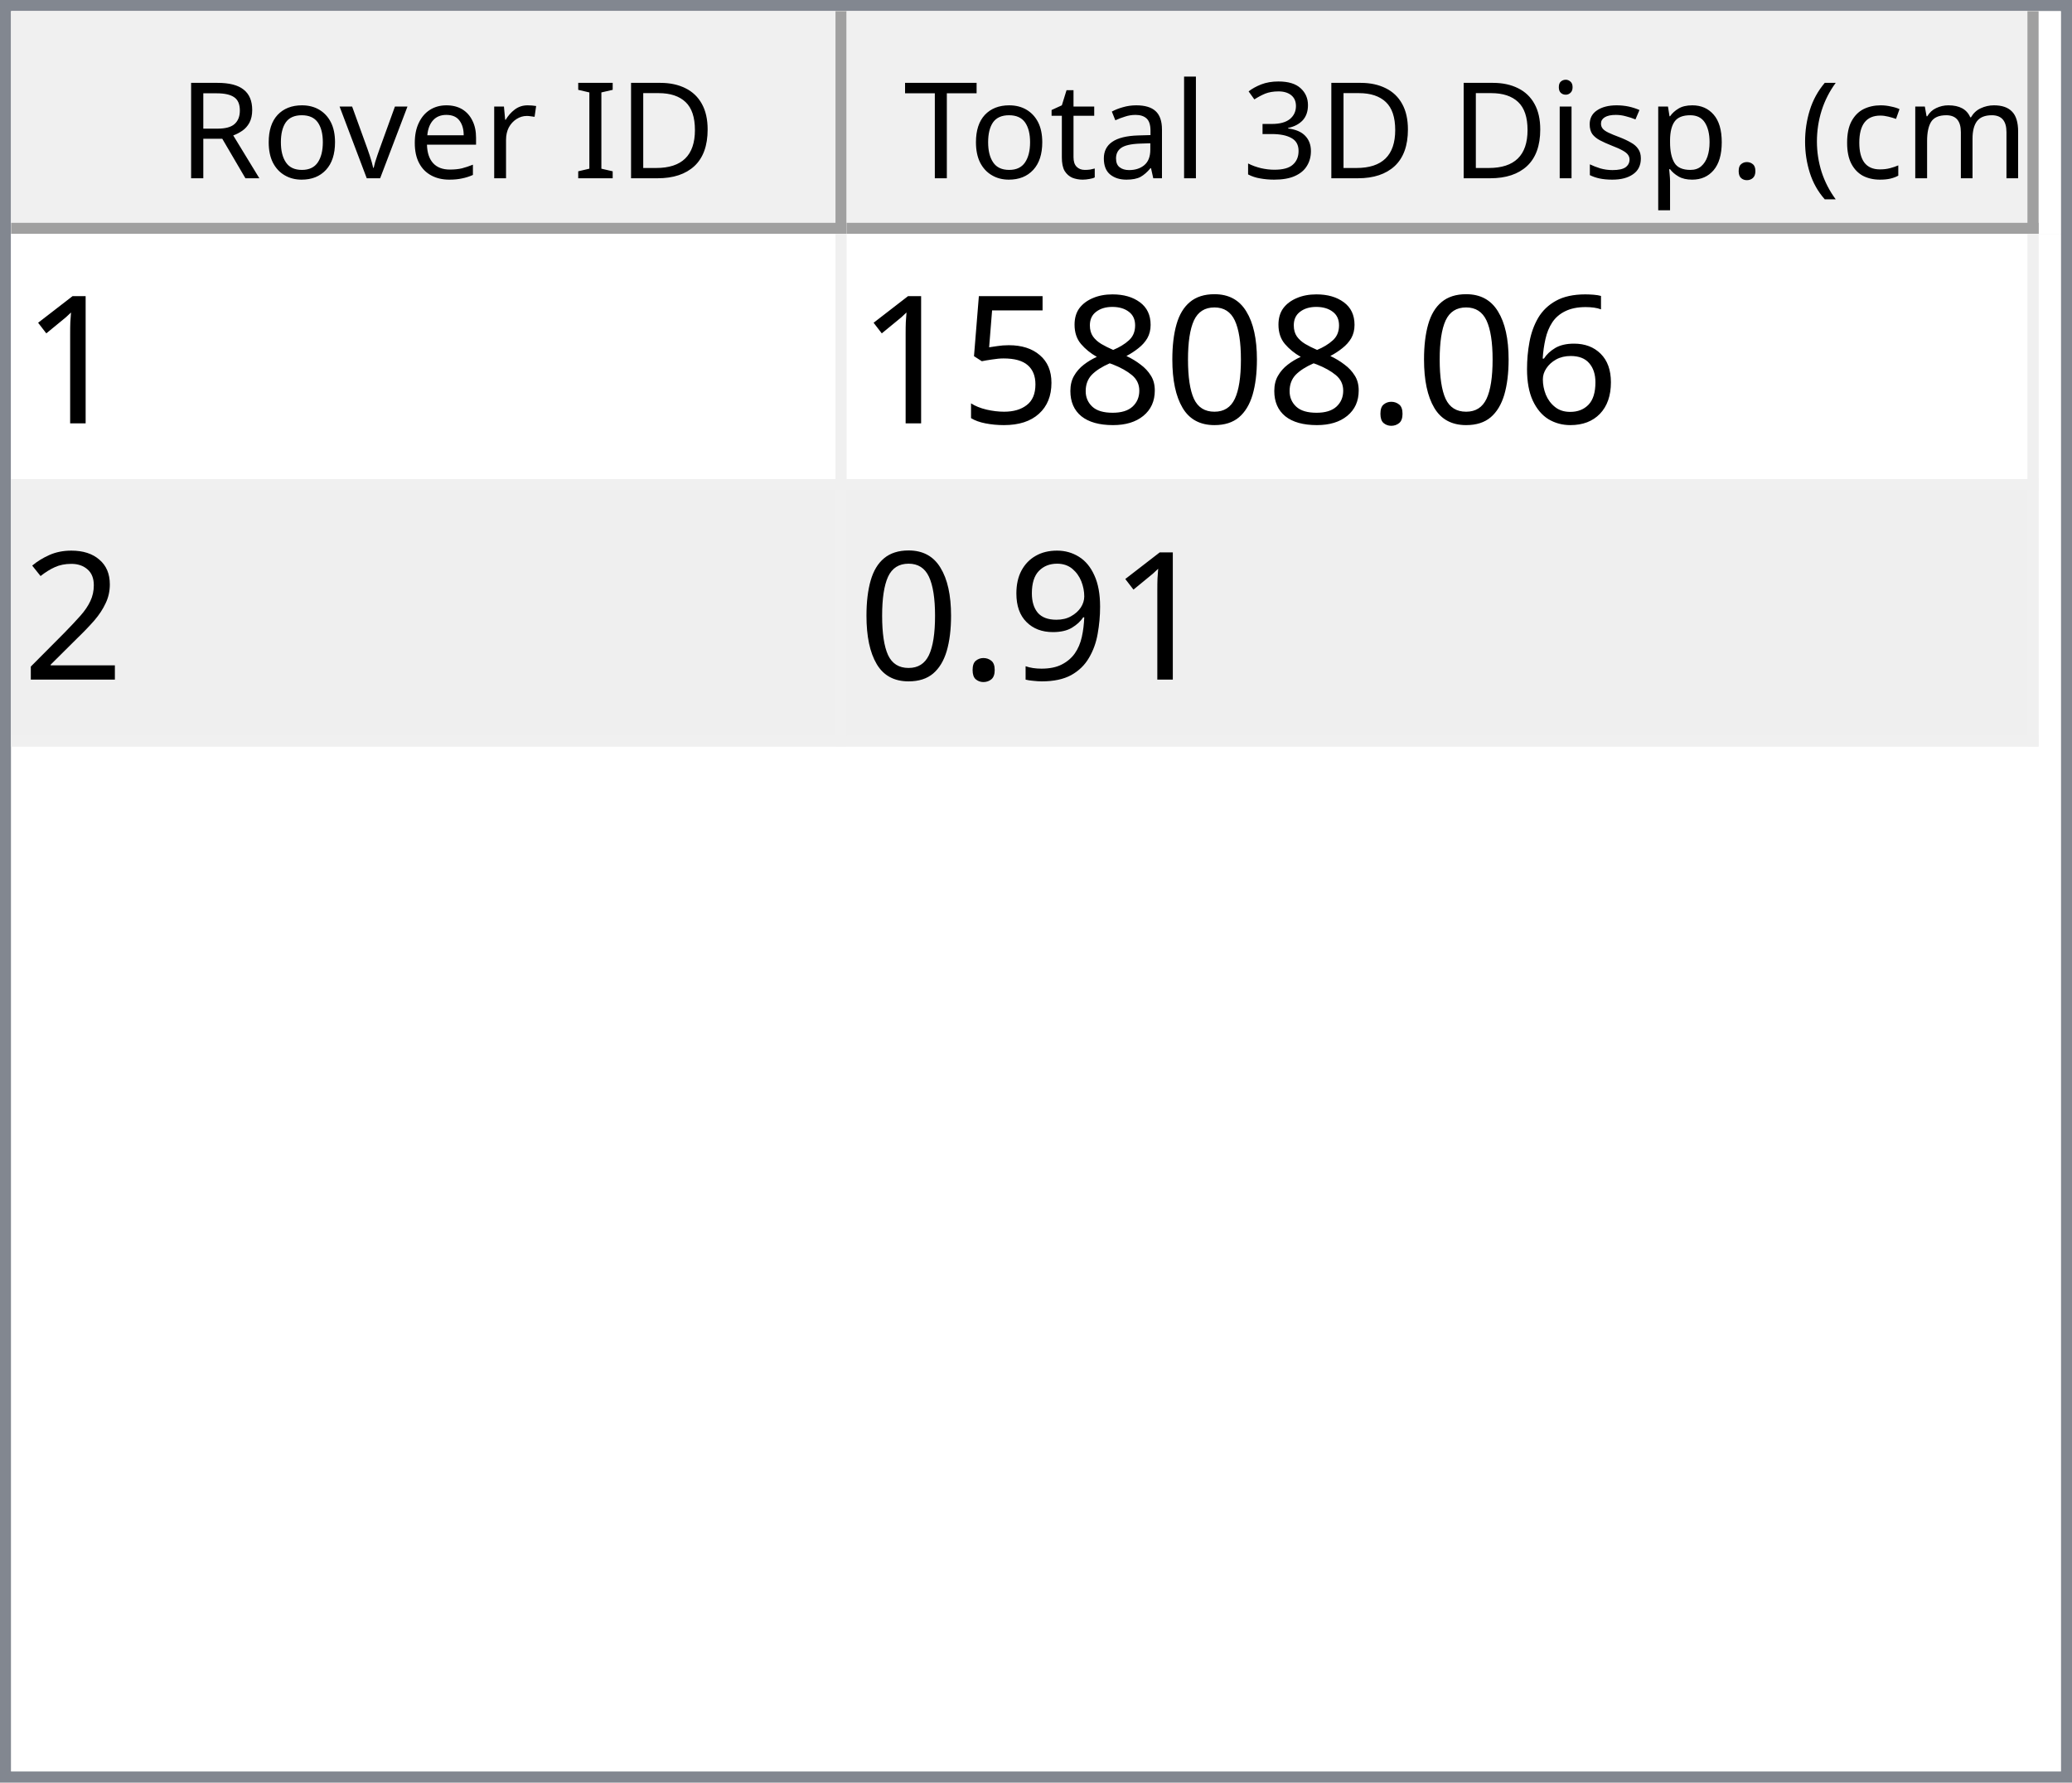
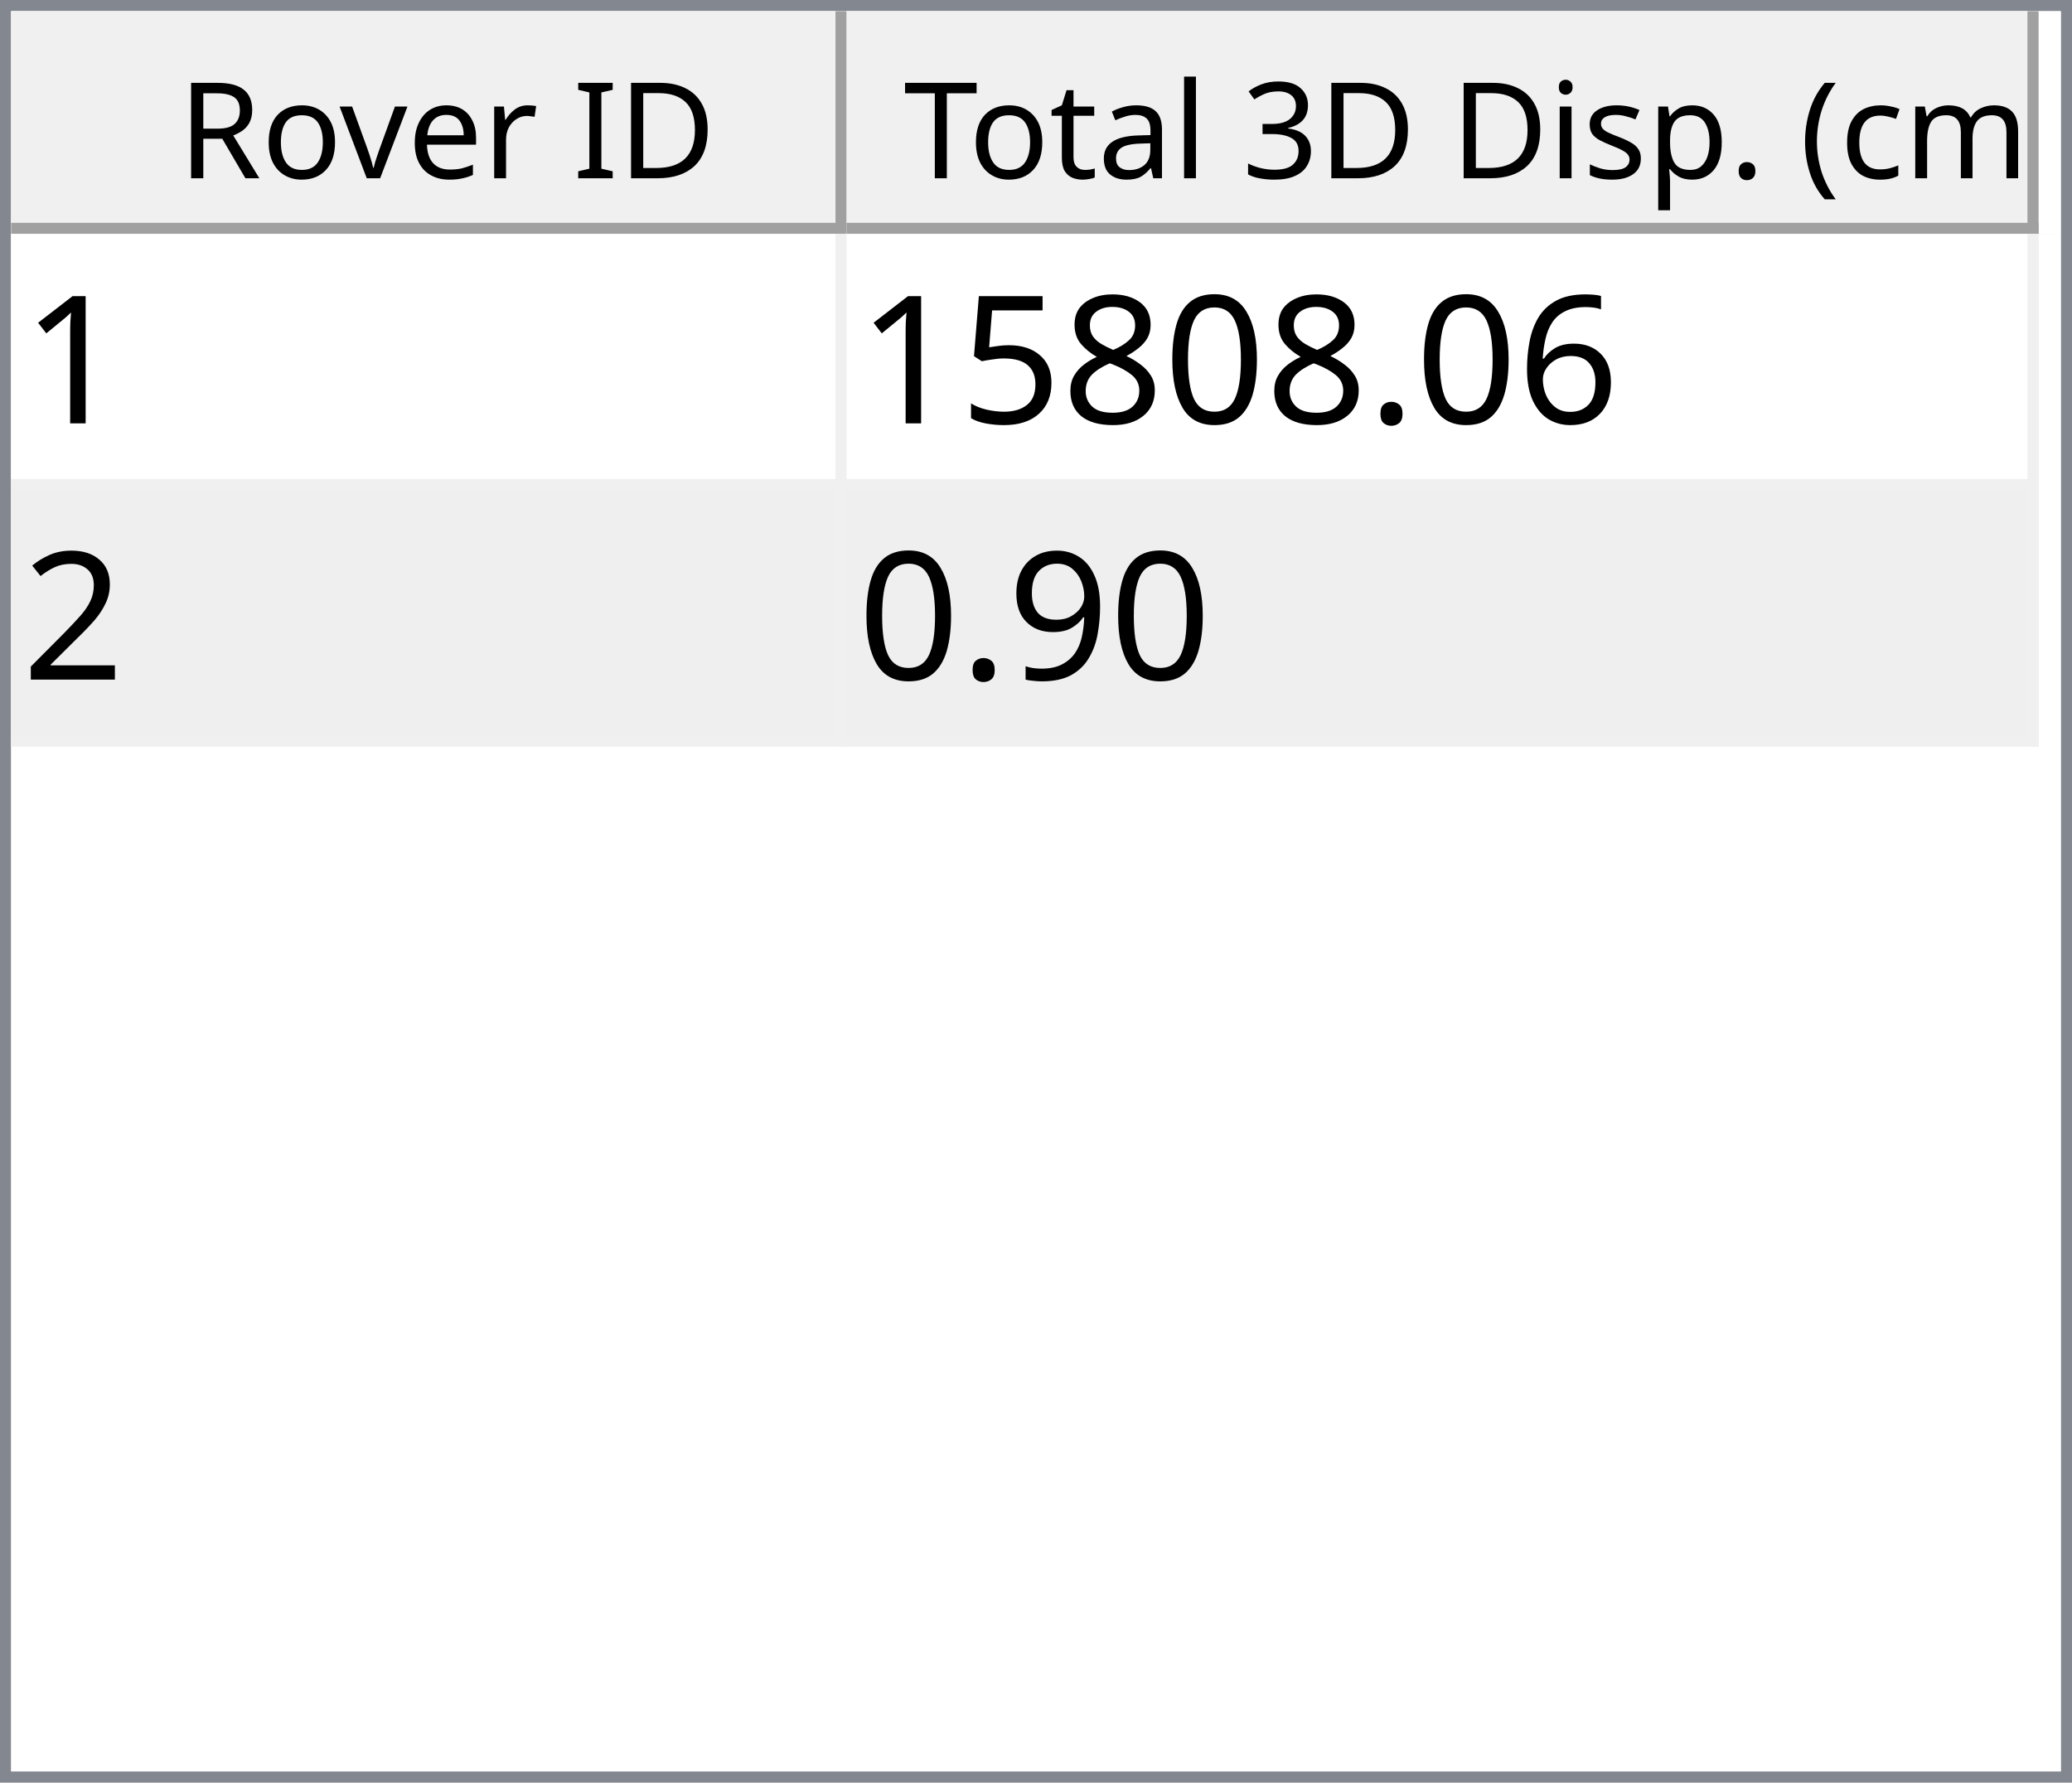
<svg xmlns="http://www.w3.org/2000/svg" style="fill-opacity:1; color-rendering:auto; color-interpolation:auto; text-rendering:auto; stroke:black; stroke-linecap:square; stroke-miterlimit:10; shape-rendering:auto; stroke-opacity:1; fill:black; stroke-dasharray:none; font-weight:normal; stroke-width:1; font-family:'Dialog'; font-style:normal; stroke-linejoin:miter; font-size:12px; stroke-dashoffset:0; image-rendering:auto;" width="186" height="160">
  <defs id="genericDefs" />
  <g>
    <defs id="defs1">
      <clipPath clipPathUnits="userSpaceOnUse" id="clipPath1">
        <path d="M0 0 L186 0 L186 160 L0 160 L0 0 Z" />
      </clipPath>
      <clipPath clipPathUnits="userSpaceOnUse" id="clipPath2">
        <path d="M0 0 L0 160 L186 160 L186 0 Z" />
      </clipPath>
      <clipPath clipPathUnits="userSpaceOnUse" id="clipPath3">
        <path d="M0 0 L0 20 L184 20 L184 0 Z" />
      </clipPath>
      <clipPath clipPathUnits="userSpaceOnUse" id="clipPath4">
        <path d="M0 0 L0 20 L75 20 L75 0 Z" />
      </clipPath>
      <clipPath clipPathUnits="userSpaceOnUse" id="clipPath5">
        <path d="M1 1 L1 19 L74 19 L74 1 Z" />
      </clipPath>
      <clipPath clipPathUnits="userSpaceOnUse" id="clipPath6">
        <path d="M0 0 L0 18 L73 18 L73 0 Z" />
      </clipPath>
      <clipPath clipPathUnits="userSpaceOnUse" id="clipPath7">
        <path d="M-0.5 -0.5 L-0.5 19.5 L74.5 19.5 L74.5 -0.5 Z" />
      </clipPath>
      <clipPath clipPathUnits="userSpaceOnUse" id="clipPath8">
        <path d="M0 0 L0 20 L107 20 L107 0 Z" />
      </clipPath>
      <clipPath clipPathUnits="userSpaceOnUse" id="clipPath9">
        <path d="M1 1 L1 19 L106 19 L106 1 Z" />
      </clipPath>
      <clipPath clipPathUnits="userSpaceOnUse" id="clipPath10">
        <path d="M0 0 L0 18 L105 18 L105 0 Z" />
      </clipPath>
      <clipPath clipPathUnits="userSpaceOnUse" id="clipPath11">
        <path d="M-0.5 -0.5 L-0.5 19.5 L106.5 19.5 L106.5 -0.5 Z" />
      </clipPath>
      <clipPath clipPathUnits="userSpaceOnUse" id="clipPath12">
        <path d="M0 0 L0 138 L184 138 L184 0 Z" />
      </clipPath>
      <clipPath clipPathUnits="userSpaceOnUse" id="clipPath13">
        <path d="M0 0 L0 46 L182 46 L182 0 Z" />
      </clipPath>
      <clipPath clipPathUnits="userSpaceOnUse" id="clipPath14">
        <path d="M-0.5 -0.5 L-0.5 45.5 L181.5 45.5 L181.5 -0.5 Z" />
      </clipPath>
      <clipPath clipPathUnits="userSpaceOnUse" id="clipPath15">
        <path d="M0 0 L0 22 L74 22 L74 0 Z" />
      </clipPath>
      <clipPath clipPathUnits="userSpaceOnUse" id="clipPath16">
        <path d="M0 0 L0 22 L106 22 L106 0 Z" />
      </clipPath>
      <font horiz-adv-x="64.551" id="font1">
        <font-face ascent="107.91" descent="25.098" units-per-em="100" style="font-style:normal; font-family:Segoe UI; font-weight:normal;" />
        <missing-glyph horiz-adv-x="64.551" d="M8.109 0 L8.109 68.266 L56.453 68.266 L56.453 0 L8.109 0 ZM15.328 7.234 L49.219 7.234 L49.219 61.031 L15.328 61.031 L15.328 7.234 Z" />
        <glyph unicode="D" horiz-adv-x="70.117" d="M9.188 0 L9.188 70.016 L28.516 70.016 Q65.531 70.016 65.531 35.891 Q65.531 19.672 55.25 9.836 Q44.969 0 27.734 0 L9.188 0 ZM17.391 62.594 L17.391 7.422 L27.828 7.422 Q41.609 7.422 49.273 14.797 Q56.938 22.172 56.938 35.688 Q56.938 62.594 28.328 62.594 L17.391 62.594 Z" />
        <glyph unicode="I" horiz-adv-x="26.611" d="M17.391 0 L9.188 0 L9.188 70.016 L17.391 70.016 L17.391 0 Z" />
        <glyph unicode=" " horiz-adv-x="27.393" d="" />
        <glyph unicode="r" horiz-adv-x="34.766" d="M34.188 41.891 Q32.078 43.5 28.125 43.5 Q23 43.5 19.555 38.672 Q16.109 33.844 16.109 25.484 L16.109 0 L8.109 0 L8.109 50 L16.109 50 L16.109 39.703 L16.312 39.703 Q18.016 44.969 21.531 47.922 Q25.047 50.875 29.391 50.875 Q32.516 50.875 34.188 50.203 L34.188 41.891 Z" />
        <glyph unicode="e" horiz-adv-x="52.295" d="M48.297 23 L12.984 23 Q13.188 14.656 17.484 10.109 Q21.781 5.562 29.297 5.562 Q37.75 5.562 44.828 11.141 L44.828 3.609 Q38.234 -1.172 27.391 -1.172 Q16.797 -1.172 10.742 5.641 Q4.688 12.453 4.688 24.812 Q4.688 36.469 11.305 43.82 Q17.922 51.172 27.734 51.172 Q37.547 51.172 42.922 44.828 Q48.297 38.484 48.297 27.203 L48.297 23 ZM40.094 29.781 Q40.047 36.719 36.75 40.578 Q33.453 44.438 27.594 44.438 Q21.922 44.438 17.969 40.383 Q14.016 36.328 13.094 29.781 L40.094 29.781 Z" />
        <glyph unicode="v" horiz-adv-x="47.9" d="M47.406 50 L27.484 0 L19.625 0 L0.688 50 L9.469 50 L22.172 13.672 Q23.578 9.672 23.922 6.688 L24.125 6.688 Q24.609 10.453 25.688 13.484 L38.969 50 L47.406 50 Z" />
        <glyph unicode="o" horiz-adv-x="58.594" d="M29 -1.172 Q17.922 -1.172 11.305 5.836 Q4.688 12.844 4.688 24.422 Q4.688 37.016 11.57 44.094 Q18.453 51.172 30.172 51.172 Q41.359 51.172 47.633 44.289 Q53.906 37.406 53.906 25.203 Q53.906 13.234 47.141 6.031 Q40.375 -1.172 29 -1.172 ZM29.594 44.438 Q21.875 44.438 17.383 39.188 Q12.891 33.938 12.891 24.703 Q12.891 15.828 17.43 10.695 Q21.969 5.562 29.594 5.562 Q37.359 5.562 41.531 10.594 Q45.703 15.625 45.703 24.906 Q45.703 34.281 41.531 39.359 Q37.359 44.438 29.594 44.438 Z" />
        <glyph unicode="R" horiz-adv-x="59.814" d="M59.375 0 L49.609 0 L37.891 19.625 Q36.281 22.359 34.766 24.289 Q33.25 26.219 31.664 27.438 Q30.078 28.656 28.25 29.219 Q26.422 29.781 24.125 29.781 L17.391 29.781 L17.391 0 L9.188 0 L9.188 70.016 L30.078 70.016 Q34.672 70.016 38.555 68.867 Q42.438 67.719 45.289 65.375 Q48.141 63.031 49.758 59.547 Q51.375 56.062 51.375 51.375 Q51.375 47.703 50.273 44.656 Q49.172 41.609 47.148 39.211 Q45.125 36.812 42.266 35.133 Q39.406 33.453 35.844 32.516 L35.844 32.328 Q37.594 31.547 38.891 30.547 Q40.188 29.547 41.359 28.18 Q42.531 26.812 43.68 25.078 Q44.828 23.344 46.234 21.047 L59.375 0 ZM17.391 62.594 L17.391 37.203 L28.516 37.203 Q31.594 37.203 34.203 38.133 Q36.812 39.062 38.719 40.797 Q40.625 42.531 41.703 45.047 Q42.781 47.562 42.781 50.688 Q42.781 56.297 39.141 59.445 Q35.5 62.594 28.609 62.594 L17.391 62.594 Z" />
        <glyph unicode=")" horiz-adv-x="30.176" d="M8.297 -15.922 L1.172 -15.922 Q16.406 2.344 16.406 26.812 Q16.406 51.469 1.078 70.016 L8.297 70.016 Q23.531 52.156 23.531 26.703 Q23.531 1.375 8.297 -15.922 Z" />
        <glyph unicode="m" horiz-adv-x="86.133" d="M79.109 0 L71.094 0 L71.094 28.719 Q71.094 37.016 68.531 40.727 Q65.969 44.438 59.906 44.438 Q54.781 44.438 51.195 39.75 Q47.609 35.062 47.609 28.516 L47.609 0 L39.594 0 L39.594 29.688 Q39.594 44.438 28.219 44.438 Q22.953 44.438 19.531 40.016 Q16.109 35.594 16.109 28.516 L16.109 0 L8.109 0 L8.109 50 L16.109 50 L16.109 42.094 L16.312 42.094 Q21.625 51.172 31.844 51.172 Q36.969 51.172 40.773 48.312 Q44.578 45.453 46 40.828 Q51.562 51.172 62.594 51.172 Q79.109 51.172 79.109 30.812 L79.109 0 Z" />
        <glyph unicode="c" horiz-adv-x="46.191" d="M42.188 2.297 Q36.422 -1.172 28.516 -1.172 Q17.828 -1.172 11.258 5.789 Q4.688 12.75 4.688 23.828 Q4.688 36.188 11.766 43.68 Q18.844 51.172 30.672 51.172 Q37.25 51.172 42.281 48.734 L42.281 40.531 Q36.719 44.438 30.375 44.438 Q22.703 44.438 17.797 38.945 Q12.891 33.453 12.891 24.516 Q12.891 15.719 17.508 10.641 Q22.125 5.562 29.891 5.562 Q36.422 5.562 42.188 9.906 L42.188 2.297 Z" />
        <glyph unicode="(" horiz-adv-x="30.176" d="M29.109 -15.922 L21.969 -15.922 Q6.844 1.375 6.844 26.703 Q6.844 52.156 21.969 70.016 L29.203 70.016 Q13.875 51.469 13.875 26.812 Q13.875 2.344 29.109 -15.922 Z" />
        <glyph unicode="." horiz-adv-x="21.68" d="M10.891 -1.078 Q8.641 -1.078 7.055 0.539 Q5.469 2.156 5.469 4.391 Q5.469 6.641 7.055 8.273 Q8.641 9.906 10.891 9.906 Q13.188 9.906 14.797 8.273 Q16.406 6.641 16.406 4.391 Q16.406 2.156 14.797 0.539 Q13.188 -1.078 10.891 -1.078 Z" />
        <glyph unicode="p" horiz-adv-x="58.789" d="M16.312 7.234 L16.109 7.234 L16.109 -23 L8.109 -23 L8.109 50 L16.109 50 L16.109 41.219 L16.312 41.219 Q22.219 51.172 33.594 51.172 Q43.266 51.172 48.688 44.461 Q54.109 37.75 54.109 26.469 Q54.109 13.922 48 6.375 Q41.891 -1.172 31.297 -1.172 Q21.578 -1.172 16.312 7.234 ZM16.109 27.391 L16.109 20.406 Q16.109 14.203 20.141 9.883 Q24.172 5.562 30.375 5.562 Q37.641 5.562 41.773 11.133 Q45.906 16.703 45.906 26.609 Q45.906 34.969 42.047 39.703 Q38.188 44.438 31.594 44.438 Q24.609 44.438 20.359 39.578 Q16.109 34.719 16.109 27.391 Z" />
        <glyph unicode="s" horiz-adv-x="42.432" d="M5.078 1.812 L5.078 10.406 Q11.625 5.562 19.484 5.562 Q30.031 5.562 30.031 12.594 Q30.031 14.594 29.125 15.992 Q28.219 17.391 26.68 18.461 Q25.141 19.531 23.07 20.383 Q21 21.234 18.609 22.172 Q15.281 23.484 12.766 24.828 Q10.25 26.172 8.57 27.859 Q6.891 29.547 6.031 31.695 Q5.172 33.844 5.172 36.719 Q5.172 40.234 6.789 42.945 Q8.406 45.656 11.086 47.484 Q13.766 49.312 17.211 50.242 Q20.656 51.172 24.312 51.172 Q30.812 51.172 35.938 48.922 L35.938 40.828 Q30.422 44.438 23.25 44.438 Q21 44.438 19.195 43.922 Q17.391 43.406 16.094 42.477 Q14.797 41.547 14.086 40.258 Q13.375 38.969 13.375 37.406 Q13.375 35.453 14.086 34.133 Q14.797 32.812 16.164 31.789 Q17.531 30.766 19.484 29.938 Q21.438 29.109 23.922 28.125 Q27.25 26.859 29.883 25.516 Q32.516 24.172 34.375 22.484 Q36.234 20.797 37.234 18.602 Q38.234 16.406 38.234 13.375 Q38.234 9.672 36.602 6.938 Q34.969 4.203 32.234 2.398 Q29.5 0.594 25.93 -0.289 Q22.359 -1.172 18.453 -1.172 Q10.75 -1.172 5.078 1.812 Z" />
        <glyph unicode="i" horiz-adv-x="24.219" d="M12.203 62.703 Q10.062 62.703 8.547 64.164 Q7.031 65.625 7.031 67.875 Q7.031 70.125 8.547 71.609 Q10.062 73.094 12.203 73.094 Q14.406 73.094 15.945 71.609 Q17.484 70.125 17.484 67.875 Q17.484 65.719 15.945 64.211 Q14.406 62.703 12.203 62.703 ZM16.109 0 L8.109 0 L8.109 50 L16.109 50 L16.109 0 Z" />
        <glyph unicode="3" horiz-adv-x="53.906" d="M46.531 19.828 Q46.531 15.094 44.75 11.211 Q42.969 7.328 39.719 4.57 Q36.469 1.812 31.93 0.297 Q27.391 -1.219 21.922 -1.219 Q11.922 -1.219 6 2.594 L6 11.188 Q13.094 5.609 22.219 5.609 Q25.875 5.609 28.828 6.539 Q31.781 7.469 33.906 9.227 Q36.031 10.984 37.18 13.477 Q38.328 15.969 38.328 19.094 Q38.328 32.812 18.797 32.812 L12.984 32.812 L12.984 39.594 L18.5 39.594 Q35.797 39.594 35.797 52.484 Q35.797 64.406 22.609 64.406 Q15.188 64.406 8.688 59.422 L8.688 67.188 Q15.375 71.188 24.609 71.188 Q29 71.188 32.57 69.969 Q36.141 68.75 38.68 66.555 Q41.219 64.359 42.609 61.281 Q44 58.203 44 54.5 Q44 40.672 30.031 36.719 L30.031 36.531 Q33.594 36.141 36.625 34.797 Q39.656 33.453 41.852 31.305 Q44.047 29.156 45.289 26.25 Q46.531 23.344 46.531 19.828 Z" />
        <glyph unicode="l" horiz-adv-x="24.219" d="M16.109 0 L8.109 0 L8.109 74.031 L16.109 74.031 L16.109 0 Z" />
        <glyph unicode="a" horiz-adv-x="50.879" d="M43.891 0 L35.891 0 L35.891 7.812 L35.688 7.812 Q30.469 -1.172 20.312 -1.172 Q12.844 -1.172 8.617 2.781 Q4.391 6.734 4.391 13.281 Q4.391 27.297 20.906 29.594 L35.891 31.688 Q35.891 44.438 25.594 44.438 Q16.547 44.438 9.281 38.281 L9.281 46.484 Q16.656 51.172 26.266 51.172 Q43.891 51.172 43.891 32.516 L43.891 0 ZM35.891 25.297 L23.828 23.641 Q18.266 22.859 15.43 20.875 Q12.594 18.891 12.594 13.875 Q12.594 10.203 15.211 7.883 Q17.828 5.562 22.172 5.562 Q28.125 5.562 32.008 9.742 Q35.891 13.922 35.891 20.312 L35.891 25.297 Z" />
        <glyph unicode="t" horiz-adv-x="33.887" d="M31.297 0.484 Q28.469 -1.078 23.828 -1.078 Q10.688 -1.078 10.688 13.578 L10.688 43.172 L2.094 43.172 L2.094 50 L10.688 50 L10.688 62.203 L18.703 64.797 L18.703 50 L31.297 50 L31.297 43.172 L18.703 43.172 L18.703 14.984 Q18.703 9.969 20.414 7.82 Q22.125 5.672 26.078 5.672 Q29.109 5.672 31.297 7.328 L31.297 0.484 Z" />
        <glyph unicode="T" horiz-adv-x="52.393" d="M50.594 62.594 L30.375 62.594 L30.375 0 L22.172 0 L22.172 62.594 L2 62.594 L2 70.016 L50.594 70.016 L50.594 62.594 Z" />
      </font>
      <font horiz-adv-x="75.0" id="font2">
        <font-face ascent="100.537" descent="21.973" units-per-em="100" style="font-style:normal; font-family:sans-serif; font-weight:normal;" />
        <missing-glyph horiz-adv-x="75.0" d="M12.5 0 L12.5 62.5 L62.5 62.5 L62.5 0 L12.5 0 ZM14.062 1.562 L60.938 1.562 L60.938 60.938 L14.062 60.938 L14.062 1.562 Z" />
        <glyph unicode="1" horiz-adv-x="55.615" d="M37.25 0 L28.469 0 L28.469 56 Q25.297 52.984 20.141 49.953 Q14.984 46.922 10.891 45.406 L10.891 53.906 Q18.266 57.375 23.781 62.305 Q29.297 67.234 31.594 71.875 L37.25 71.875 L37.25 0 Z" />
        <glyph unicode="6" horiz-adv-x="55.615" d="M49.75 54.047 L41.016 53.375 Q39.844 58.547 37.703 60.891 Q34.125 64.656 28.906 64.656 Q24.703 64.656 21.531 62.312 Q17.391 59.281 14.992 53.469 Q12.594 47.656 12.5 36.922 Q15.672 41.75 20.266 44.094 Q24.859 46.438 29.891 46.438 Q38.672 46.438 44.852 39.969 Q51.031 33.5 51.031 23.25 Q51.031 16.5 48.125 10.719 Q45.219 4.938 40.141 1.859 Q35.062 -1.219 28.609 -1.219 Q17.625 -1.219 10.695 6.859 Q3.766 14.938 3.766 33.5 Q3.766 54.25 11.422 63.672 Q18.109 71.875 29.438 71.875 Q37.891 71.875 43.289 67.141 Q48.688 62.406 49.75 54.047 ZM13.875 23.188 Q13.875 18.656 15.797 14.508 Q17.719 10.359 21.188 8.18 Q24.656 6 28.469 6 Q34.031 6 38.039 10.492 Q42.047 14.984 42.047 22.703 Q42.047 30.125 38.086 34.398 Q34.125 38.672 28.125 38.672 Q22.172 38.672 18.023 34.398 Q13.875 30.125 13.875 23.188 Z" />
        <glyph unicode="." horiz-adv-x="27.783" d="M9.078 0 L9.078 10.016 L19.094 10.016 L19.094 0 L9.078 0 Z" />
        <glyph unicode="0" horiz-adv-x="55.615" d="M4.156 35.297 Q4.156 48 6.766 55.742 Q9.375 63.484 14.523 67.68 Q19.672 71.875 27.484 71.875 Q33.25 71.875 37.594 69.555 Q41.938 67.234 44.773 62.867 Q47.609 58.5 49.219 52.227 Q50.828 45.953 50.828 35.297 Q50.828 22.703 48.242 14.969 Q45.656 7.234 40.508 3.008 Q35.359 -1.219 27.484 -1.219 Q17.141 -1.219 11.234 6.203 Q4.156 15.141 4.156 35.297 ZM13.188 35.297 Q13.188 17.672 17.312 11.836 Q21.438 6 27.484 6 Q33.547 6 37.672 11.859 Q41.797 17.719 41.797 35.297 Q41.797 52.984 37.672 58.789 Q33.547 64.594 27.391 64.594 Q21.344 64.594 17.719 59.469 Q13.188 52.938 13.188 35.297 Z" />
        <glyph unicode="8" horiz-adv-x="55.615" d="M17.672 38.812 Q12.203 40.828 9.57 44.539 Q6.938 48.25 6.938 53.422 Q6.938 61.234 12.555 66.555 Q18.172 71.875 27.484 71.875 Q36.859 71.875 42.578 66.43 Q48.297 60.984 48.297 53.172 Q48.297 48.188 45.68 44.508 Q43.062 40.828 37.75 38.812 Q44.344 36.672 47.781 31.883 Q51.219 27.094 51.219 20.453 Q51.219 11.281 44.727 5.031 Q38.234 -1.219 27.641 -1.219 Q17.047 -1.219 10.547 5.055 Q4.047 11.328 4.047 20.703 Q4.047 27.688 7.594 32.398 Q11.141 37.109 17.672 38.812 ZM15.922 53.719 Q15.922 48.641 19.195 45.414 Q22.469 42.188 27.688 42.188 Q32.766 42.188 36.016 45.383 Q39.266 48.578 39.266 53.219 Q39.266 58.062 35.914 61.359 Q32.562 64.656 27.594 64.656 Q22.562 64.656 19.242 61.43 Q15.922 58.203 15.922 53.719 ZM13.094 20.656 Q13.094 16.891 14.875 13.375 Q16.656 9.859 20.172 7.93 Q23.688 6 27.734 6 Q34.031 6 38.133 10.055 Q42.234 14.109 42.234 20.359 Q42.234 26.703 38.016 30.859 Q33.797 35.016 27.438 35.016 Q21.234 35.016 17.164 30.914 Q13.094 26.812 13.094 20.656 Z" />
        <glyph unicode="5" horiz-adv-x="55.615" d="M4.156 18.75 L13.375 19.531 Q14.406 12.797 18.141 9.398 Q21.875 6 27.156 6 Q33.5 6 37.891 10.789 Q42.281 15.578 42.281 23.484 Q42.281 31 38.062 35.352 Q33.844 39.703 27 39.703 Q22.75 39.703 19.336 37.773 Q15.922 35.844 13.969 32.766 L5.719 33.844 L12.641 70.609 L48.25 70.609 L48.25 62.203 L19.672 62.203 L15.828 42.969 Q22.266 47.469 29.344 47.469 Q38.719 47.469 45.164 40.969 Q51.609 34.469 51.609 24.266 Q51.609 14.547 45.953 7.469 Q39.062 -1.219 27.156 -1.219 Q17.391 -1.219 11.211 4.25 Q5.031 9.719 4.156 18.75 Z" />
        <glyph unicode="2" horiz-adv-x="55.615" d="M50.344 8.453 L50.344 0 L3.031 0 Q2.938 3.172 4.047 6.109 Q5.859 10.938 9.836 15.625 Q13.812 20.312 21.344 26.469 Q33.016 36.031 37.117 41.625 Q41.219 47.219 41.219 52.203 Q41.219 57.422 37.477 61.008 Q33.734 64.594 27.734 64.594 Q21.391 64.594 17.578 60.789 Q13.766 56.984 13.719 50.25 L4.688 51.172 Q5.609 61.281 11.664 66.578 Q17.719 71.875 27.938 71.875 Q38.234 71.875 44.242 66.164 Q50.25 60.453 50.25 52 Q50.25 47.703 48.492 43.555 Q46.734 39.406 42.656 34.812 Q38.578 30.219 29.109 22.219 Q21.188 15.578 18.945 13.211 Q16.703 10.844 15.234 8.453 L50.344 8.453 Z" />
        <glyph unicode="9" horiz-adv-x="55.615" d="M5.469 16.547 L13.922 17.328 Q14.984 11.375 18.016 8.688 Q21.047 6 25.781 6 Q29.828 6 32.883 7.859 Q35.938 9.719 37.891 12.82 Q39.844 15.922 41.164 21.195 Q42.484 26.469 42.484 31.938 Q42.484 32.516 42.438 33.688 Q39.797 29.5 35.234 26.883 Q30.672 24.266 25.344 24.266 Q16.453 24.266 10.305 30.711 Q4.156 37.156 4.156 47.703 Q4.156 58.594 10.578 65.234 Q17 71.875 26.656 71.875 Q33.641 71.875 39.43 68.117 Q45.219 64.359 48.219 57.398 Q51.219 50.438 51.219 37.25 Q51.219 23.531 48.242 15.406 Q45.266 7.281 39.383 3.031 Q33.5 -1.219 25.594 -1.219 Q17.188 -1.219 11.867 3.445 Q6.547 8.109 5.469 16.547 ZM41.453 48.141 Q41.453 55.719 37.43 60.156 Q33.406 64.594 27.734 64.594 Q21.875 64.594 17.531 59.812 Q13.188 55.031 13.188 47.406 Q13.188 40.578 17.312 36.305 Q21.438 32.031 27.484 32.031 Q33.594 32.031 37.523 36.305 Q41.453 40.578 41.453 48.141 Z" />
      </font>
    </defs>
    <g style="fill:white; stroke:white;">
      <rect x="0" y="0" width="186" style="clip-path:url(#clipPath1); stroke:none;" height="160" />
    </g>
    <g style="fill:white; text-rendering:optimizeSpeed; color-rendering:optimizeSpeed; image-rendering:optimizeSpeed; shape-rendering:crispEdges; stroke:white; color-interpolation:sRGB;">
      <rect x="0" width="186" height="160" y="0" style="stroke:none;" />
      <path style="stroke:none;" d="M0 160 L186 160 L186 0 L0 0 Z" />
    </g>
    <g style="fill:rgb(240,240,240); font-family:'Segoe UI'; stroke:rgb(240,240,240);">
      <rect x="0" y="0" width="186" style="clip-path:url(#clipPath2); stroke:none;" height="160" />
    </g>
    <g style="fill:rgb(130,135,144); font-family:'Segoe UI'; stroke:rgb(130,135,144);">
      <path d="M0 0 L186 0 L186 160 L0 160 L0 0 ZM1 1 L185 1 L185 159 L1 159 L1 1 Z" style="fill-rule:evenodd; clip-path:url(#clipPath2); stroke:none;" />
    </g>
    <g style="fill:white; font-family:'Segoe UI'; stroke:white;" transform="translate(1,1)">
      <rect x="0" y="0" width="184" style="clip-path:url(#clipPath3); stroke:none;" height="20" />
    </g>
    <g style="fill:rgb(240,240,240); font-family:'Segoe UI'; stroke:rgb(240,240,240);" transform="translate(1,1)">
      <rect x="0" y="0" width="75" style="clip-path:url(#clipPath4); stroke:none;" height="20" />
    </g>
    <g style="font-family:'Segoe UI';" transform="translate(2,2)">
      <text x="14" xml:space="preserve" y="14" style="clip-path:url(#clipPath6); stroke:none;">Rover ID</text>
    </g>
    <g style="fill:rgb(160,160,160); font-family:'Segoe UI'; stroke:rgb(160,160,160); stroke-linejoin:bevel;" transform="translate(1.5,1.5)">
      <line x1="74" x2="74" y1="0" style="fill:none; clip-path:url(#clipPath7);" y2="19" />
    </g>
    <g style="fill:rgb(160,160,160); font-family:'Segoe UI'; stroke:rgb(160,160,160); stroke-linejoin:bevel;" transform="matrix(1,0,0,1,1,1) translate(0.5,0.5)">
      <line x1="0" x2="74" y1="19" style="fill:none; clip-path:url(#clipPath7);" y2="19" />
    </g>
    <g style="fill:rgb(240,240,240); font-family:'Segoe UI'; stroke:rgb(240,240,240);" transform="translate(76,1)">
      <rect x="0" y="0" width="107" style="clip-path:url(#clipPath8); stroke:none;" height="20" />
    </g>
    <g style="font-family:'Segoe UI';" transform="translate(77,2)">
      <text x="1" xml:space="preserve" y="14" style="clip-path:url(#clipPath10); stroke:none;"> Total 3D Disp. (cm)</text>
    </g>
    <g style="fill:rgb(160,160,160); font-family:'Segoe UI'; stroke:rgb(160,160,160); stroke-linejoin:bevel;" transform="translate(76.5,1.5)">
      <line x1="106" x2="106" y1="0" style="fill:none; clip-path:url(#clipPath11);" y2="19" />
    </g>
    <g style="fill:rgb(160,160,160); font-family:'Segoe UI'; stroke:rgb(160,160,160); stroke-linejoin:bevel;" transform="matrix(1,0,0,1,76,1) translate(0.5,0.5)">
      <line x1="0" x2="106" y1="19" style="fill:none; clip-path:url(#clipPath11);" y2="19" />
    </g>
    <g style="fill:white; font-family:'Segoe UI'; stroke:white;" transform="translate(1,21)">
      <rect x="0" y="0" width="184" style="clip-path:url(#clipPath12); stroke:none;" height="138" />
    </g>
    <g style="fill:rgb(240,240,240); font-size:16px; font-family:sans-serif; stroke:rgb(240,240,240);" transform="translate(1,21)">
      <rect x="0" y="0" width="182" style="clip-path:url(#clipPath13); stroke:none;" height="46" />
      <line transform="translate(0.5,0.5)" x1="0" x2="181" y1="22" style="clip-path:url(#clipPath14); fill:none; stroke-linejoin:bevel;" y2="22" />
    </g>
    <g transform="matrix(1,0,0,1,1,21) translate(0.5,0.5)" style="fill:rgb(240,240,240); font-size:16px; font-family:sans-serif; stroke:rgb(240,240,240); stroke-linejoin:bevel;">
      <line x1="0" x2="181" y1="45" style="fill:none; clip-path:url(#clipPath14);" y2="45" />
    </g>
    <g transform="matrix(1,0,0,1,1,21) translate(0.5,0.5)" style="fill:rgb(240,240,240); font-size:16px; font-family:sans-serif; stroke:rgb(240,240,240); stroke-linejoin:bevel;">
      <line x1="74" x2="74" y1="0" style="fill:none; clip-path:url(#clipPath14);" y2="45" />
    </g>
    <g transform="matrix(1,0,0,1,1,21) translate(0.5,0.5)" style="fill:rgb(240,240,240); font-size:16px; font-family:sans-serif; stroke:rgb(240,240,240); stroke-linejoin:bevel;">
      <line x1="181" x2="181" y1="0" style="fill:none; clip-path:url(#clipPath14);" y2="45" />
    </g>
    <g style="fill:white; font-size:16px; font-family:sans-serif; stroke:white;" transform="matrix(1,0,0,1,1,21)">
      <rect x="0" y="0" width="74" style="clip-path:url(#clipPath15); stroke:none;" height="22" />
      <text x="1" y="17" style="fill:black; clip-path:url(#clipPath15); stroke:none;" xml:space="preserve">1</text>
    </g>
    <g style="fill:white; font-size:16px; font-family:sans-serif; stroke:white;" transform="matrix(1,0,0,1,1,21) translate(75,0)">
      <rect x="0" y="0" width="106" style="clip-path:url(#clipPath16); stroke:none;" height="22" />
      <text x="1" y="17" style="fill:black; clip-path:url(#clipPath16); stroke:none;" xml:space="preserve">15808.06</text>
    </g>
    <g style="fill:rgb(239,239,239); font-size:16px; font-family:sans-serif; stroke:rgb(239,239,239);" transform="matrix(1,0,0,1,1,21) translate(0,23)">
      <rect x="0" y="0" width="74" style="clip-path:url(#clipPath15); stroke:none;" height="22" />
      <text x="1" y="17" style="fill:black; clip-path:url(#clipPath15); stroke:none;" xml:space="preserve">2</text>
    </g>
    <g style="fill:rgb(239,239,239); font-size:16px; font-family:sans-serif; stroke:rgb(239,239,239);" transform="matrix(1,0,0,1,1,21) translate(75,23)">
      <rect x="0" y="0" width="106" style="clip-path:url(#clipPath16); stroke:none;" height="22" />
-       <text x="1" y="17" style="fill:black; clip-path:url(#clipPath16); stroke:none;" xml:space="preserve">0.91</text>
+       <text x="1" y="17" style="fill:black; clip-path:url(#clipPath16); stroke:none;" xml:space="preserve">0.90</text>
    </g>
  </g>
</svg>
